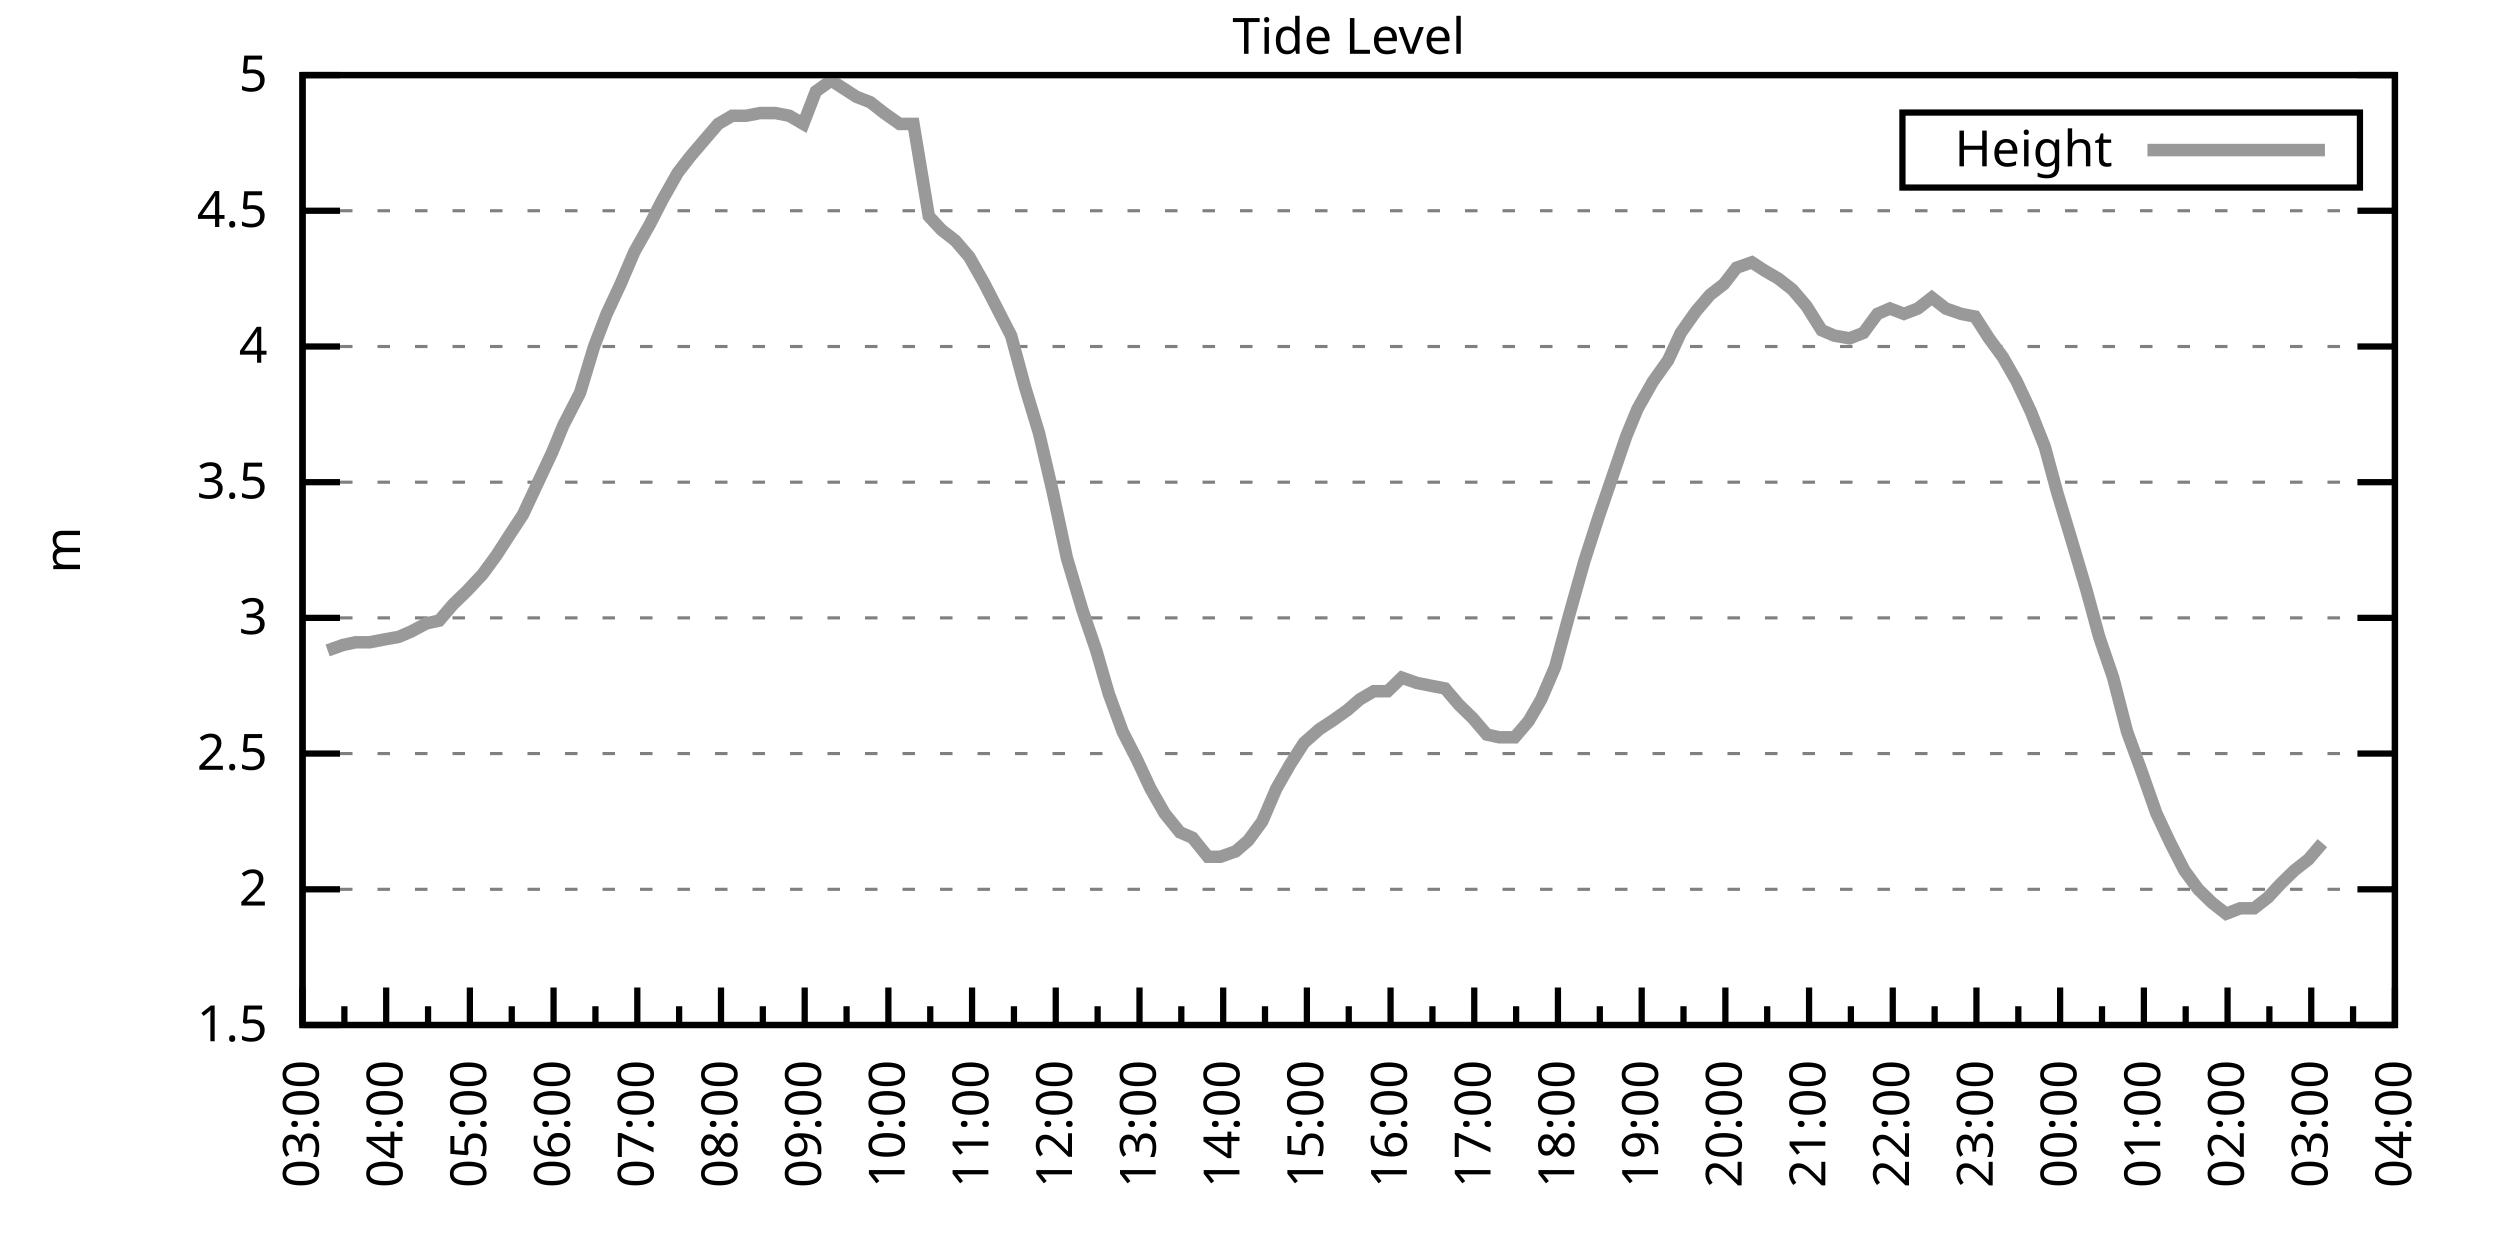
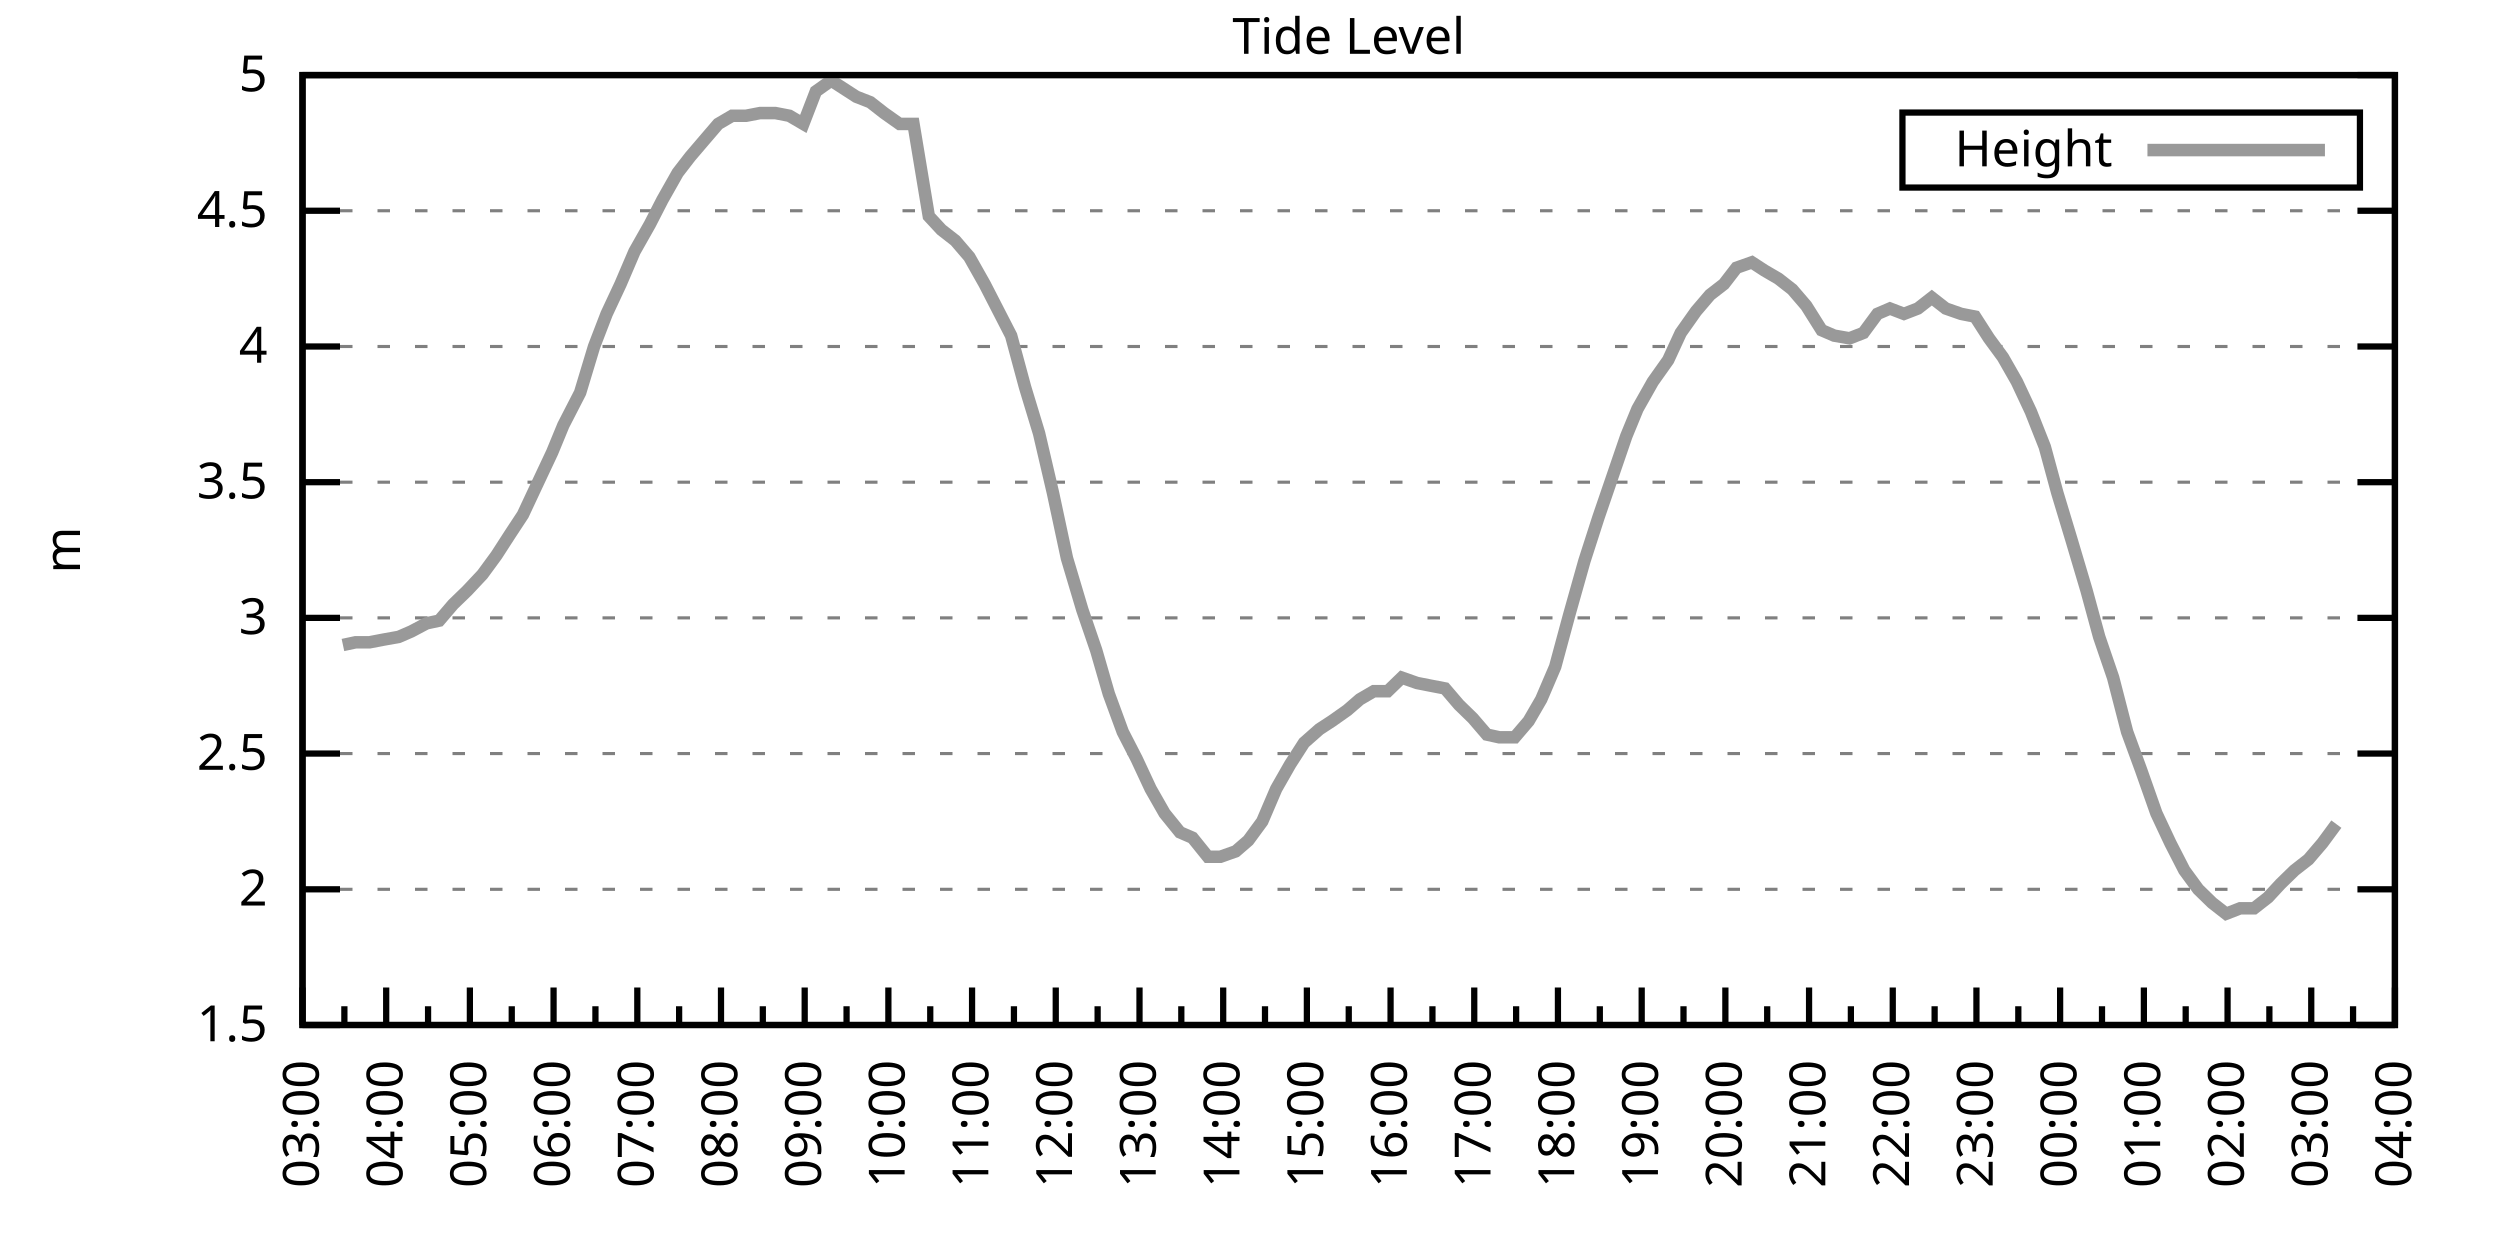
<svg xmlns="http://www.w3.org/2000/svg" xmlns:xlink="http://www.w3.org/1999/xlink" width="400" height="200" viewBox="0 0 400 200">
  <g id="gnuplot_canvas">
    <rect x="0" y="0" width="400" height="200" fill="none" />
    <defs>
      <circle id="gpDot" r="0.5" stroke-width="0.5" stroke="currentColor" />
      <path id="gpPt0" stroke-width="0.333" stroke="currentColor" d="M-1,0 h2 M0,-1 v2" />
      <path id="gpPt1" stroke-width="0.333" stroke="currentColor" d="M-1,-1 L1,1 M1,-1 L-1,1" />
      <path id="gpPt2" stroke-width="0.333" stroke="currentColor" d="M-1,0 L1,0 M0,-1 L0,1 M-1,-1 L1,1 M-1,1 L1,-1" />
      <rect id="gpPt3" stroke-width="0.333" stroke="currentColor" x="-1" y="-1" width="2" height="2" />
      <rect id="gpPt4" stroke-width="0.333" stroke="currentColor" fill="currentColor" x="-1" y="-1" width="2" height="2" />
      <circle id="gpPt5" stroke-width="0.333" stroke="currentColor" cx="0" cy="0" r="1" />
      <use xlink:href="#gpPt5" id="gpPt6" fill="currentColor" stroke="none" />
      <path id="gpPt7" stroke-width="0.333" stroke="currentColor" d="M0,-1.33 L-1.33,0.67 L1.33,0.67 z" />
      <use xlink:href="#gpPt7" id="gpPt8" fill="currentColor" stroke="none" />
      <use xlink:href="#gpPt7" id="gpPt9" stroke="currentColor" transform="rotate(180)" />
      <use xlink:href="#gpPt9" id="gpPt10" fill="currentColor" stroke="none" />
      <use xlink:href="#gpPt3" id="gpPt11" stroke="currentColor" transform="rotate(45)" />
      <use xlink:href="#gpPt11" id="gpPt12" fill="currentColor" stroke="none" />
      <path id="gpPt13" stroke-width="0.333" stroke="currentColor" d="M0,1.330 L1.265,0.411 L0.782,-1.067 L-0.782,-1.076 L-1.265,0.411 z" />
      <use xlink:href="#gpPt13" id="gpPt14" fill="currentColor" stroke="none" />
      <filter id="textbox" filterUnits="objectBoundingBox" x="0" y="0" height="1" width="1">
        <feFlood flood-color="white" flood-opacity="1" result="bgnd" />
        <feComposite in="SourceGraphic" in2="bgnd" operator="atop" />
      </filter>
      <filter id="greybox" filterUnits="objectBoundingBox" x="0" y="0" height="1" width="1">
        <feFlood flood-color="lightgrey" flood-opacity="1" result="grey" />
        <feComposite in="SourceGraphic" in2="grey" operator="atop" />
      </filter>
    </defs>
    <g fill="none" color="white" stroke="currentColor" stroke-width="1.00" stroke-linecap="butt" stroke-linejoin="miter">
</g>
    <g fill="none" color="black" stroke="currentColor" stroke-width="1.00" stroke-linecap="butt" stroke-linejoin="miter">
      <g stroke="none" shape-rendering="crispEdges">
        <polygon fill="rgb(255, 255, 255)" points="48.40,164.00 383.18,164.00 383.18,12.02 48.40,12.02 " />
      </g>
    </g>
    <g fill="none" color="black" stroke="currentColor" stroke-width="1.00" stroke-linecap="butt" stroke-linejoin="miter">
</g>
    <g fill="none" color="black" stroke="black" stroke-width="0.50" stroke-linecap="butt" stroke-linejoin="miter">
</g>
    <g fill="none" color="gray" stroke="currentColor" stroke-width="0.50" stroke-linecap="butt" stroke-linejoin="miter">
      <path stroke="gray" stroke-dasharray="2,4" class="gridline" d="M48.40,164.00 L383.19,164.00  " />
    </g>
    <g fill="none" color="gray" stroke="gray" stroke-width="1.00" stroke-linecap="butt" stroke-linejoin="miter">
</g>
    <g fill="none" color="black" stroke="currentColor" stroke-width="1.00" stroke-linecap="butt" stroke-linejoin="miter">
      <path stroke="black" d="M48.40,164.00 L54.40,164.00 M383.19,164.00 L377.19,164.00  " />
      <g transform="translate(42.80,166.60)" stroke="none" fill="black" font-family="Sans" font-size="8.00" text-anchor="end">
        <text>
          <tspan font-family="Sans"> 1.5</tspan>
        </text>
      </g>
    </g>
    <g fill="none" color="black" stroke="currentColor" stroke-width="1.00" stroke-linecap="butt" stroke-linejoin="miter">
</g>
    <g fill="none" color="black" stroke="black" stroke-width="0.50" stroke-linecap="butt" stroke-linejoin="miter">
</g>
    <g fill="none" color="gray" stroke="currentColor" stroke-width="0.50" stroke-linecap="butt" stroke-linejoin="miter">
      <path stroke="gray" stroke-dasharray="2,4" class="gridline" d="M48.40,142.29 L383.19,142.29  " />
    </g>
    <g fill="none" color="gray" stroke="gray" stroke-width="1.00" stroke-linecap="butt" stroke-linejoin="miter">
</g>
    <g fill="none" color="black" stroke="currentColor" stroke-width="1.00" stroke-linecap="butt" stroke-linejoin="miter">
      <path stroke="black" d="M48.40,142.29 L54.40,142.29 M383.19,142.29 L377.19,142.29  " />
      <g transform="translate(42.80,144.89)" stroke="none" fill="black" font-family="Sans" font-size="8.00" text-anchor="end">
        <text>
          <tspan font-family="Sans"> 2</tspan>
        </text>
      </g>
    </g>
    <g fill="none" color="black" stroke="currentColor" stroke-width="1.00" stroke-linecap="butt" stroke-linejoin="miter">
</g>
    <g fill="none" color="black" stroke="black" stroke-width="0.50" stroke-linecap="butt" stroke-linejoin="miter">
</g>
    <g fill="none" color="gray" stroke="currentColor" stroke-width="0.50" stroke-linecap="butt" stroke-linejoin="miter">
      <path stroke="gray" stroke-dasharray="2,4" class="gridline" d="M48.40,120.57 L383.19,120.57  " />
    </g>
    <g fill="none" color="gray" stroke="gray" stroke-width="1.00" stroke-linecap="butt" stroke-linejoin="miter">
</g>
    <g fill="none" color="black" stroke="currentColor" stroke-width="1.00" stroke-linecap="butt" stroke-linejoin="miter">
      <path stroke="black" d="M48.40,120.57 L54.40,120.57 M383.19,120.57 L377.19,120.57  " />
      <g transform="translate(42.80,123.17)" stroke="none" fill="black" font-family="Sans" font-size="8.00" text-anchor="end">
        <text>
          <tspan font-family="Sans"> 2.5</tspan>
        </text>
      </g>
    </g>
    <g fill="none" color="black" stroke="currentColor" stroke-width="1.00" stroke-linecap="butt" stroke-linejoin="miter">
</g>
    <g fill="none" color="black" stroke="black" stroke-width="0.50" stroke-linecap="butt" stroke-linejoin="miter">
</g>
    <g fill="none" color="gray" stroke="currentColor" stroke-width="0.50" stroke-linecap="butt" stroke-linejoin="miter">
      <path stroke="gray" stroke-dasharray="2,4" class="gridline" d="M48.40,98.86 L383.19,98.86  " />
    </g>
    <g fill="none" color="gray" stroke="gray" stroke-width="1.00" stroke-linecap="butt" stroke-linejoin="miter">
</g>
    <g fill="none" color="black" stroke="currentColor" stroke-width="1.00" stroke-linecap="butt" stroke-linejoin="miter">
      <path stroke="black" d="M48.40,98.86 L54.40,98.86 M383.19,98.86 L377.19,98.86  " />
      <g transform="translate(42.80,101.46)" stroke="none" fill="black" font-family="Sans" font-size="8.00" text-anchor="end">
        <text>
          <tspan font-family="Sans"> 3</tspan>
        </text>
      </g>
    </g>
    <g fill="none" color="black" stroke="currentColor" stroke-width="1.00" stroke-linecap="butt" stroke-linejoin="miter">
</g>
    <g fill="none" color="black" stroke="black" stroke-width="0.50" stroke-linecap="butt" stroke-linejoin="miter">
</g>
    <g fill="none" color="gray" stroke="currentColor" stroke-width="0.50" stroke-linecap="butt" stroke-linejoin="miter">
      <path stroke="gray" stroke-dasharray="2,4" class="gridline" d="M48.40,77.15 L383.19,77.15  " />
    </g>
    <g fill="none" color="gray" stroke="gray" stroke-width="1.00" stroke-linecap="butt" stroke-linejoin="miter">
</g>
    <g fill="none" color="black" stroke="currentColor" stroke-width="1.00" stroke-linecap="butt" stroke-linejoin="miter">
      <path stroke="black" d="M48.40,77.15 L54.40,77.15 M383.19,77.15 L377.19,77.15  " />
      <g transform="translate(42.80,79.75)" stroke="none" fill="black" font-family="Sans" font-size="8.00" text-anchor="end">
        <text>
          <tspan font-family="Sans"> 3.5</tspan>
        </text>
      </g>
    </g>
    <g fill="none" color="black" stroke="currentColor" stroke-width="1.00" stroke-linecap="butt" stroke-linejoin="miter">
</g>
    <g fill="none" color="black" stroke="black" stroke-width="0.50" stroke-linecap="butt" stroke-linejoin="miter">
</g>
    <g fill="none" color="gray" stroke="currentColor" stroke-width="0.50" stroke-linecap="butt" stroke-linejoin="miter">
      <path stroke="gray" stroke-dasharray="2,4" class="gridline" d="M48.40,55.44 L383.19,55.44  " />
    </g>
    <g fill="none" color="gray" stroke="gray" stroke-width="1.00" stroke-linecap="butt" stroke-linejoin="miter">
</g>
    <g fill="none" color="black" stroke="currentColor" stroke-width="1.00" stroke-linecap="butt" stroke-linejoin="miter">
      <path stroke="black" d="M48.40,55.44 L54.40,55.44 M383.19,55.44 L377.19,55.44  " />
      <g transform="translate(42.80,58.04)" stroke="none" fill="black" font-family="Sans" font-size="8.00" text-anchor="end">
        <text>
          <tspan font-family="Sans"> 4</tspan>
        </text>
      </g>
    </g>
    <g fill="none" color="black" stroke="currentColor" stroke-width="1.00" stroke-linecap="butt" stroke-linejoin="miter">
</g>
    <g fill="none" color="black" stroke="black" stroke-width="0.50" stroke-linecap="butt" stroke-linejoin="miter">
</g>
    <g fill="none" color="gray" stroke="currentColor" stroke-width="0.50" stroke-linecap="butt" stroke-linejoin="miter">
      <path stroke="gray" stroke-dasharray="2,4" class="gridline" d="M48.40,33.72 L383.19,33.72  " />
    </g>
    <g fill="none" color="gray" stroke="gray" stroke-width="1.00" stroke-linecap="butt" stroke-linejoin="miter">
</g>
    <g fill="none" color="black" stroke="currentColor" stroke-width="1.00" stroke-linecap="butt" stroke-linejoin="miter">
      <path stroke="black" d="M48.40,33.72 L54.40,33.72 M383.19,33.72 L377.19,33.72  " />
      <g transform="translate(42.80,36.32)" stroke="none" fill="black" font-family="Sans" font-size="8.00" text-anchor="end">
        <text>
          <tspan font-family="Sans"> 4.5</tspan>
        </text>
      </g>
    </g>
    <g fill="none" color="black" stroke="currentColor" stroke-width="1.00" stroke-linecap="butt" stroke-linejoin="miter">
</g>
    <g fill="none" color="black" stroke="black" stroke-width="0.50" stroke-linecap="butt" stroke-linejoin="miter">
</g>
    <g fill="none" color="gray" stroke="currentColor" stroke-width="0.50" stroke-linecap="butt" stroke-linejoin="miter">
      <path stroke="gray" stroke-dasharray="2,4" class="gridline" d="M48.40,12.01 L383.19,12.01  " />
    </g>
    <g fill="none" color="gray" stroke="gray" stroke-width="1.00" stroke-linecap="butt" stroke-linejoin="miter">
</g>
    <g fill="none" color="black" stroke="currentColor" stroke-width="1.00" stroke-linecap="butt" stroke-linejoin="miter">
      <path stroke="black" d="M48.40,12.01 L54.40,12.01 M383.19,12.01 L377.19,12.01  " />
      <g transform="translate(42.80,14.61)" stroke="none" fill="black" font-family="Sans" font-size="8.00" text-anchor="end">
        <text>
          <tspan font-family="Sans"> 5</tspan>
        </text>
      </g>
    </g>
    <g fill="none" color="black" stroke="currentColor" stroke-width="1.00" stroke-linecap="butt" stroke-linejoin="miter">
      <path stroke="black" d="M48.40,164.00 L48.40,158.00  " />
      <g transform="translate(51.00,169.60) rotate(270)" stroke="none" fill="black" font-family="Sans" font-size="8.00" text-anchor="end">
        <text>
          <tspan font-family="Sans">03:00</tspan>
        </text>
      </g>
    </g>
    <g fill="none" color="black" stroke="currentColor" stroke-width="1.00" stroke-linecap="butt" stroke-linejoin="miter">
      <path stroke="black" d="M55.10,164.00 L55.10,161.00 M61.79,164.00 L61.79,158.00  " />
      <g transform="translate(64.39,169.60) rotate(270)" stroke="none" fill="black" font-family="Sans" font-size="8.00" text-anchor="end">
        <text>
          <tspan font-family="Sans">04:00</tspan>
        </text>
      </g>
    </g>
    <g fill="none" color="black" stroke="currentColor" stroke-width="1.00" stroke-linecap="butt" stroke-linejoin="miter">
      <path stroke="black" d="M68.49,164.00 L68.49,161.00 M75.18,164.00 L75.18,158.00  " />
      <g transform="translate(77.78,169.60) rotate(270)" stroke="none" fill="black" font-family="Sans" font-size="8.00" text-anchor="end">
        <text>
          <tspan font-family="Sans">05:00</tspan>
        </text>
      </g>
    </g>
    <g fill="none" color="black" stroke="currentColor" stroke-width="1.00" stroke-linecap="butt" stroke-linejoin="miter">
      <path stroke="black" d="M81.88,164.00 L81.88,161.00 M88.57,164.00 L88.57,158.00  " />
      <g transform="translate(91.17,169.60) rotate(270)" stroke="none" fill="black" font-family="Sans" font-size="8.00" text-anchor="end">
        <text>
          <tspan font-family="Sans">06:00</tspan>
        </text>
      </g>
    </g>
    <g fill="none" color="black" stroke="currentColor" stroke-width="1.00" stroke-linecap="butt" stroke-linejoin="miter">
      <path stroke="black" d="M95.27,164.00 L95.27,161.00 M101.97,164.00 L101.97,158.00  " />
      <g transform="translate(104.57,169.60) rotate(270)" stroke="none" fill="black" font-family="Sans" font-size="8.00" text-anchor="end">
        <text>
          <tspan font-family="Sans">07:00</tspan>
        </text>
      </g>
    </g>
    <g fill="none" color="black" stroke="currentColor" stroke-width="1.00" stroke-linecap="butt" stroke-linejoin="miter">
      <path stroke="black" d="M108.66,164.00 L108.66,161.00 M115.36,164.00 L115.36,158.00  " />
      <g transform="translate(117.96,169.60) rotate(270)" stroke="none" fill="black" font-family="Sans" font-size="8.00" text-anchor="end">
        <text>
          <tspan font-family="Sans">08:00</tspan>
        </text>
      </g>
    </g>
    <g fill="none" color="black" stroke="currentColor" stroke-width="1.00" stroke-linecap="butt" stroke-linejoin="miter">
      <path stroke="black" d="M122.05,164.00 L122.05,161.00 M128.75,164.00 L128.75,158.00  " />
      <g transform="translate(131.35,169.60) rotate(270)" stroke="none" fill="black" font-family="Sans" font-size="8.00" text-anchor="end">
        <text>
          <tspan font-family="Sans">09:00</tspan>
        </text>
      </g>
    </g>
    <g fill="none" color="black" stroke="currentColor" stroke-width="1.00" stroke-linecap="butt" stroke-linejoin="miter">
      <path stroke="black" d="M135.45,164.00 L135.45,161.00 M142.14,164.00 L142.14,158.00  " />
      <g transform="translate(144.74,169.60) rotate(270)" stroke="none" fill="black" font-family="Sans" font-size="8.00" text-anchor="end">
        <text>
          <tspan font-family="Sans">10:00</tspan>
        </text>
      </g>
    </g>
    <g fill="none" color="black" stroke="currentColor" stroke-width="1.00" stroke-linecap="butt" stroke-linejoin="miter">
      <path stroke="black" d="M148.84,164.00 L148.84,161.00 M155.53,164.00 L155.53,158.00  " />
      <g transform="translate(158.13,169.60) rotate(270)" stroke="none" fill="black" font-family="Sans" font-size="8.00" text-anchor="end">
        <text>
          <tspan font-family="Sans">11:00</tspan>
        </text>
      </g>
    </g>
    <g fill="none" color="black" stroke="currentColor" stroke-width="1.00" stroke-linecap="butt" stroke-linejoin="miter">
      <path stroke="black" d="M162.23,164.00 L162.23,161.00 M168.92,164.00 L168.92,158.00  " />
      <g transform="translate(171.52,169.60) rotate(270)" stroke="none" fill="black" font-family="Sans" font-size="8.00" text-anchor="end">
        <text>
          <tspan font-family="Sans">12:00</tspan>
        </text>
      </g>
    </g>
    <g fill="none" color="black" stroke="currentColor" stroke-width="1.00" stroke-linecap="butt" stroke-linejoin="miter">
      <path stroke="black" d="M175.62,164.00 L175.62,161.00 M182.32,164.00 L182.32,158.00  " />
      <g transform="translate(184.92,169.60) rotate(270)" stroke="none" fill="black" font-family="Sans" font-size="8.00" text-anchor="end">
        <text>
          <tspan font-family="Sans">13:00</tspan>
        </text>
      </g>
    </g>
    <g fill="none" color="black" stroke="currentColor" stroke-width="1.00" stroke-linecap="butt" stroke-linejoin="miter">
      <path stroke="black" d="M189.01,164.00 L189.01,161.00 M195.71,164.00 L195.71,158.00  " />
      <g transform="translate(198.31,169.60) rotate(270)" stroke="none" fill="black" font-family="Sans" font-size="8.00" text-anchor="end">
        <text>
          <tspan font-family="Sans">14:00</tspan>
        </text>
      </g>
    </g>
    <g fill="none" color="black" stroke="currentColor" stroke-width="1.00" stroke-linecap="butt" stroke-linejoin="miter">
      <path stroke="black" d="M202.40,164.00 L202.40,161.00 M209.10,164.00 L209.10,158.00  " />
      <g transform="translate(211.70,169.60) rotate(270)" stroke="none" fill="black" font-family="Sans" font-size="8.00" text-anchor="end">
        <text>
          <tspan font-family="Sans">15:00</tspan>
        </text>
      </g>
    </g>
    <g fill="none" color="black" stroke="currentColor" stroke-width="1.00" stroke-linecap="butt" stroke-linejoin="miter">
      <path stroke="black" d="M215.80,164.00 L215.80,161.00 M222.49,164.00 L222.49,158.00  " />
      <g transform="translate(225.09,169.60) rotate(270)" stroke="none" fill="black" font-family="Sans" font-size="8.00" text-anchor="end">
        <text>
          <tspan font-family="Sans">16:00</tspan>
        </text>
      </g>
    </g>
    <g fill="none" color="black" stroke="currentColor" stroke-width="1.00" stroke-linecap="butt" stroke-linejoin="miter">
      <path stroke="black" d="M229.19,164.00 L229.19,161.00 M235.88,164.00 L235.88,158.00  " />
      <g transform="translate(238.48,169.60) rotate(270)" stroke="none" fill="black" font-family="Sans" font-size="8.00" text-anchor="end">
        <text>
          <tspan font-family="Sans">17:00</tspan>
        </text>
      </g>
    </g>
    <g fill="none" color="black" stroke="currentColor" stroke-width="1.00" stroke-linecap="butt" stroke-linejoin="miter">
      <path stroke="black" d="M242.58,164.00 L242.58,161.00 M249.27,164.00 L249.27,158.00  " />
      <g transform="translate(251.87,169.60) rotate(270)" stroke="none" fill="black" font-family="Sans" font-size="8.00" text-anchor="end">
        <text>
          <tspan font-family="Sans">18:00</tspan>
        </text>
      </g>
    </g>
    <g fill="none" color="black" stroke="currentColor" stroke-width="1.00" stroke-linecap="butt" stroke-linejoin="miter">
      <path stroke="black" d="M255.97,164.00 L255.97,161.00 M262.67,164.00 L262.67,158.00  " />
      <g transform="translate(265.27,169.60) rotate(270)" stroke="none" fill="black" font-family="Sans" font-size="8.00" text-anchor="end">
        <text>
          <tspan font-family="Sans">19:00</tspan>
        </text>
      </g>
    </g>
    <g fill="none" color="black" stroke="currentColor" stroke-width="1.00" stroke-linecap="butt" stroke-linejoin="miter">
      <path stroke="black" d="M269.36,164.00 L269.36,161.00 M276.06,164.00 L276.06,158.00  " />
      <g transform="translate(278.66,169.60) rotate(270)" stroke="none" fill="black" font-family="Sans" font-size="8.00" text-anchor="end">
        <text>
          <tspan font-family="Sans">20:00</tspan>
        </text>
      </g>
    </g>
    <g fill="none" color="black" stroke="currentColor" stroke-width="1.00" stroke-linecap="butt" stroke-linejoin="miter">
      <path stroke="black" d="M282.75,164.00 L282.75,161.00 M289.45,164.00 L289.45,158.00  " />
      <g transform="translate(292.05,169.60) rotate(270)" stroke="none" fill="black" font-family="Sans" font-size="8.00" text-anchor="end">
        <text>
          <tspan font-family="Sans">21:00</tspan>
        </text>
      </g>
    </g>
    <g fill="none" color="black" stroke="currentColor" stroke-width="1.00" stroke-linecap="butt" stroke-linejoin="miter">
      <path stroke="black" d="M296.14,164.00 L296.14,161.00 M302.84,164.00 L302.84,158.00  " />
      <g transform="translate(305.44,169.60) rotate(270)" stroke="none" fill="black" font-family="Sans" font-size="8.00" text-anchor="end">
        <text>
          <tspan font-family="Sans">22:00</tspan>
        </text>
      </g>
    </g>
    <g fill="none" color="black" stroke="currentColor" stroke-width="1.00" stroke-linecap="butt" stroke-linejoin="miter">
      <path stroke="black" d="M309.54,164.00 L309.54,161.00 M316.23,164.00 L316.23,158.00  " />
      <g transform="translate(318.83,169.60) rotate(270)" stroke="none" fill="black" font-family="Sans" font-size="8.00" text-anchor="end">
        <text>
          <tspan font-family="Sans">23:00</tspan>
        </text>
      </g>
    </g>
    <g fill="none" color="black" stroke="currentColor" stroke-width="1.00" stroke-linecap="butt" stroke-linejoin="miter">
      <path stroke="black" d="M322.93,164.00 L322.93,161.00 M329.62,164.00 L329.62,158.00  " />
      <g transform="translate(332.22,169.60) rotate(270)" stroke="none" fill="black" font-family="Sans" font-size="8.00" text-anchor="end">
        <text>
          <tspan font-family="Sans">00:00</tspan>
        </text>
      </g>
    </g>
    <g fill="none" color="black" stroke="currentColor" stroke-width="1.00" stroke-linecap="butt" stroke-linejoin="miter">
      <path stroke="black" d="M336.32,164.00 L336.32,161.00 M343.02,164.00 L343.02,158.00  " />
      <g transform="translate(345.62,169.60) rotate(270)" stroke="none" fill="black" font-family="Sans" font-size="8.00" text-anchor="end">
        <text>
          <tspan font-family="Sans">01:00</tspan>
        </text>
      </g>
    </g>
    <g fill="none" color="black" stroke="currentColor" stroke-width="1.00" stroke-linecap="butt" stroke-linejoin="miter">
      <path stroke="black" d="M349.71,164.00 L349.71,161.00 M356.41,164.00 L356.41,158.00  " />
      <g transform="translate(359.01,169.60) rotate(270)" stroke="none" fill="black" font-family="Sans" font-size="8.00" text-anchor="end">
        <text>
          <tspan font-family="Sans">02:00</tspan>
        </text>
      </g>
    </g>
    <g fill="none" color="black" stroke="currentColor" stroke-width="1.00" stroke-linecap="butt" stroke-linejoin="miter">
      <path stroke="black" d="M363.10,164.00 L363.10,161.00 M369.80,164.00 L369.80,158.00  " />
      <g transform="translate(372.40,169.60) rotate(270)" stroke="none" fill="black" font-family="Sans" font-size="8.00" text-anchor="end">
        <text>
          <tspan font-family="Sans">03:00</tspan>
        </text>
      </g>
    </g>
    <g fill="none" color="black" stroke="currentColor" stroke-width="1.00" stroke-linecap="butt" stroke-linejoin="miter">
      <path stroke="black" d="M376.49,164.00 L376.49,161.00 M383.19,164.00 L383.19,158.00  " />
      <g transform="translate(385.79,169.60) rotate(270)" stroke="none" fill="black" font-family="Sans" font-size="8.00" text-anchor="end">
        <text>
          <tspan font-family="Sans">04:00</tspan>
        </text>
      </g>
    </g>
    <g fill="none" color="black" stroke="currentColor" stroke-width="1.00" stroke-linecap="butt" stroke-linejoin="miter">
</g>
    <g fill="none" color="black" stroke="currentColor" stroke-width="1.00" stroke-linecap="butt" stroke-linejoin="miter">
      <path stroke="black" d="M48.40,12.01 L48.40,164.00 L383.19,164.00 L383.19,12.01 L48.40,12.01 Z  " />
    </g>
    <g fill="none" color="black" stroke="currentColor" stroke-width="1.00" stroke-linecap="butt" stroke-linejoin="miter">
      <g transform="translate(12.80,88.01) rotate(270)" stroke="none" fill="black" font-family="Sans" font-size="8.00" text-anchor="middle">
        <text>
          <tspan font-family="Sans">m</tspan>
        </text>
      </g>
    </g>
    <g fill="none" color="black" stroke="currentColor" stroke-width="1.00" stroke-linecap="butt" stroke-linejoin="miter">
</g>
    <g fill="none" color="black" stroke="currentColor" stroke-width="1.00" stroke-linecap="butt" stroke-linejoin="miter">
      <path stroke="black" d="M304.39,30.01 L304.39,18.01 L377.59,18.01 L377.59,30.01 L304.39,30.01 Z  " />
    </g>
    <g id="Tide_level_plot_1">
      <g fill="none" color="white" stroke="black" stroke-width="2.00" stroke-linecap="butt" stroke-linejoin="miter">
</g>
      <g fill="none" color="black" stroke="currentColor" stroke-width="2.00" stroke-linecap="butt" stroke-linejoin="miter">
        <g transform="translate(337.99,26.61)" stroke="none" fill="black" font-family="Sans" font-size="8.00" text-anchor="end">
          <text>
            <tspan font-family="Sans">Height</tspan>
          </text>
        </g>
      </g>
      <g fill="none" color="black" stroke="currentColor" stroke-width="2.00" stroke-linecap="butt" stroke-linejoin="miter">
-         <path stroke="rgb(153, 153, 153)" d="M343.59,24.01 L371.99,24.01 M52.42,104.07 L54.87,103.20 L56.88,102.77 L59.11,102.77 L61.35,102.34 L63.80,101.90   L65.81,101.03 L68.26,99.73 L70.27,99.30 L72.50,96.69 L74.74,94.52 L77.19,91.91 L79.42,88.87 L81.66,85.40   L83.66,82.36 L85.90,77.58 L88.35,72.37 L90.14,68.03 L92.82,62.82 L95.05,55.44 L97.06,50.22 L99.29,45.45   L101.52,40.24 L103.98,35.89 L105.98,31.99 L108.44,27.64 L110.45,25.04 L112.68,22.43 L114.91,19.83 L117.14,18.52   L119.38,18.52 L121.61,18.09 L124.06,18.09 L126.29,18.52 L128.53,19.83 L130.54,14.62 L132.99,12.88 L135.00,14.18   L137.01,15.48 L139.24,16.35 L141.47,18.09 L143.93,19.83 L146.16,19.83 L148.61,34.59 L150.62,36.76 L152.85,38.50   L155.09,41.11 L157.54,45.45 L159.55,49.36 L161.78,53.70 L164.01,61.95 L166.25,69.33 L168.48,78.89 L170.71,89.31   L173.17,97.56 L175.40,104.07 L177.41,111.02 L179.64,117.10 L181.87,121.44 L184.10,126.22 L186.33,130.13 L188.79,133.17   L190.80,134.04 L193.25,137.08 L195.26,137.08 L197.72,136.21 L199.73,134.47 L201.96,131.43 L204.19,126.22 L206.42,122.31   L208.65,118.84 L211.11,116.67 L213.12,115.36 L215.57,113.63 L217.58,111.89 L219.81,110.59 L222.04,110.59 L224.28,108.42   L226.73,109.28 L228.96,109.72 L231.20,110.15 L233.43,112.76 L235.66,114.93 L237.89,117.53 L239.90,117.97 L242.36,117.97   L244.59,115.36 L246.60,111.89 L248.83,106.68 L251.06,98.43 L253.51,89.74 L255.75,82.79 L257.98,76.28 L260.21,69.77   L262.00,65.42 L264.45,61.08 L266.91,57.61 L268.92,53.26 L271.37,49.79 L273.60,47.18 L275.83,45.45 L277.84,42.84   L280.30,41.97 L282.31,43.28 L284.54,44.58 L286.77,46.32 L289.00,48.92 L291.46,52.83 L293.47,53.70 L295.92,54.13   L298.15,53.26 L300.39,50.22 L302.39,49.36 L304.63,50.22 L306.86,49.36 L309.09,47.62 L311.32,49.36 L313.78,50.22   L316.01,50.66 L318.24,54.13 L320.47,57.17 L322.70,61.08 L324.94,65.86 L327.17,71.50 L329.18,78.89 L331.41,86.27   L333.86,94.52 L335.87,101.90 L338.10,108.42 L340.34,117.10 L342.57,123.18 L345.02,130.13 L347.26,134.90 L349.49,139.25   L351.72,142.29 L353.95,144.46 L356.18,146.20 L358.42,145.33 L360.65,145.33 L362.88,143.59 L364.89,141.42 L367.12,139.25   L369.35,137.51 L371.58,134.90  " />
+         <path stroke="rgb(153, 153, 153)" d="M343.59,24.01 L371.99,24.01 M54.87,103.20 L56.88,102.77 L59.11,102.77 L61.35,102.34 L63.80,101.90 L65.81,101.03   L68.26,99.73 L70.27,99.30 L72.50,96.69 L74.74,94.52 L77.19,91.91 L79.42,88.87 L81.66,85.40 L83.66,82.36   L85.90,77.58 L88.35,72.37 L90.14,68.03 L92.82,62.82 L95.05,55.44 L97.06,50.22 L99.29,45.45 L101.52,40.24   L103.98,35.89 L105.98,31.99 L108.44,27.64 L110.45,25.04 L112.68,22.43 L114.91,19.83 L117.14,18.52 L119.38,18.52   L121.61,18.09 L124.06,18.09 L126.29,18.52 L128.53,19.83 L130.54,14.62 L132.99,12.88 L135.00,14.18 L137.01,15.48   L139.24,16.35 L141.47,18.09 L143.93,19.83 L146.16,19.83 L148.61,34.59 L150.62,36.76 L152.85,38.50 L155.09,41.11   L157.54,45.45 L159.55,49.36 L161.78,53.70 L164.01,61.95 L166.25,69.33 L168.48,78.89 L170.71,89.31 L173.17,97.56   L175.40,104.07 L177.41,111.02 L179.64,117.10 L181.87,121.44 L184.10,126.22 L186.33,130.13 L188.79,133.17 L190.80,134.04   L193.25,137.08 L195.26,137.08 L197.72,136.21 L199.73,134.47 L201.96,131.43 L204.19,126.22 L206.42,122.31 L208.65,118.84   L211.11,116.67 L213.12,115.36 L215.57,113.63 L217.58,111.89 L219.81,110.59 L222.04,110.59 L224.28,108.42 L226.73,109.28   L228.96,109.72 L231.20,110.15 L233.43,112.76 L235.66,114.93 L237.89,117.53 L239.90,117.97 L242.36,117.97 L244.59,115.36   L246.60,111.89 L248.83,106.68 L251.06,98.43 L253.51,89.74 L255.75,82.79 L257.98,76.28 L260.21,69.77 L262.00,65.42   L264.45,61.08 L266.91,57.61 L268.92,53.26 L271.37,49.79 L273.60,47.18 L275.83,45.45 L277.84,42.84 L280.30,41.97   L282.31,43.28 L284.54,44.58 L286.77,46.32 L289.00,48.92 L291.46,52.83 L293.47,53.70 L295.92,54.13 L298.15,53.26   L300.39,50.22 L302.39,49.36 L304.63,50.22 L306.86,49.36 L309.09,47.62 L311.32,49.36 L313.78,50.22 L316.01,50.66   L318.24,54.13 L320.47,57.17 L322.70,61.08 L324.94,65.86 L327.17,71.50 L329.18,78.89 L331.41,86.27 L333.86,94.52   L335.87,101.90 L338.10,108.42 L340.34,117.10 L342.57,123.18 L345.02,130.13 L347.26,134.90 L349.49,139.25 L351.72,142.29   L353.95,144.46 L356.18,146.20 L358.42,145.33 L360.65,145.33 L362.88,143.59 L364.89,141.42 L367.12,139.25 L369.35,137.51   L371.58,134.90 L373.82,131.86  " />
      </g>
    </g>
    <g fill="none" color="black" stroke="currentColor" stroke-width="2.00" stroke-linecap="butt" stroke-linejoin="miter">
</g>
    <g fill="none" color="black" stroke="black" stroke-width="1.00" stroke-linecap="butt" stroke-linejoin="miter">
</g>
    <g fill="none" color="black" stroke="currentColor" stroke-width="1.00" stroke-linecap="butt" stroke-linejoin="miter">
      <path stroke="black" d="M48.40,12.01 L48.40,164.00 L383.19,164.00 L383.19,12.01 L48.40,12.01 Z  " />
    </g>
    <g fill="none" color="black" stroke="currentColor" stroke-width="1.00" stroke-linecap="butt" stroke-linejoin="miter">
      <g transform="translate(215.79,8.61)" stroke="none" fill="black" font-family="Sans" font-size="8.00" text-anchor="middle">
        <text>
          <tspan font-family="Sans">Tide Level</tspan>
        </text>
      </g>
    </g>
    <g fill="none" color="black" stroke="currentColor" stroke-width="1.00" stroke-linecap="butt" stroke-linejoin="miter">
</g>
  </g>
</svg>
